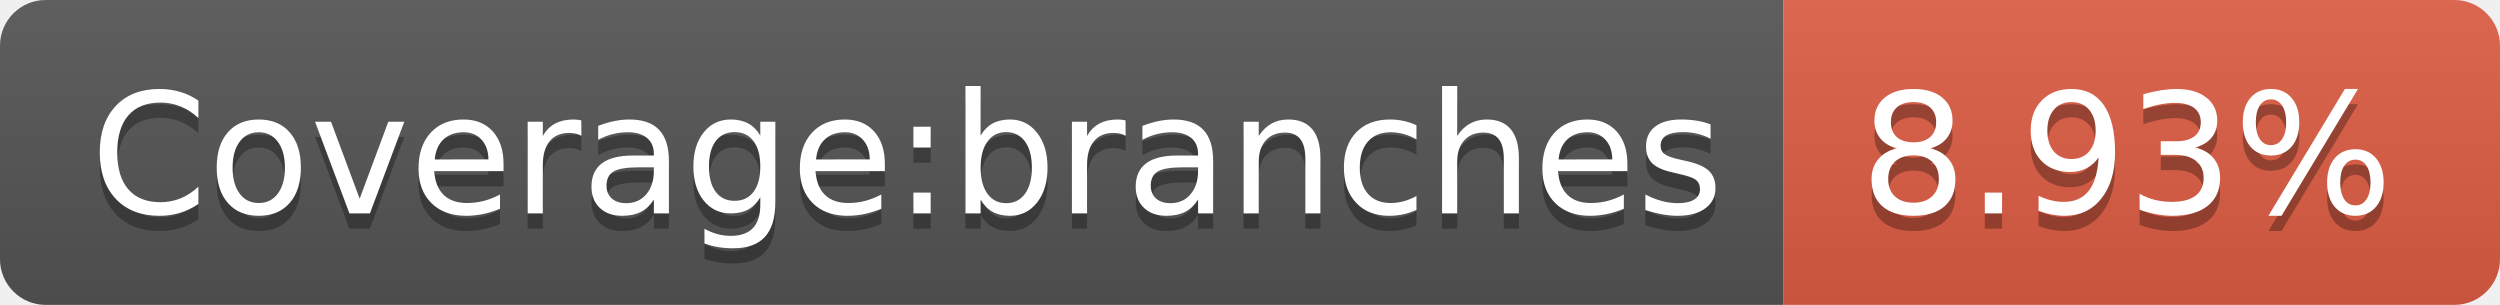
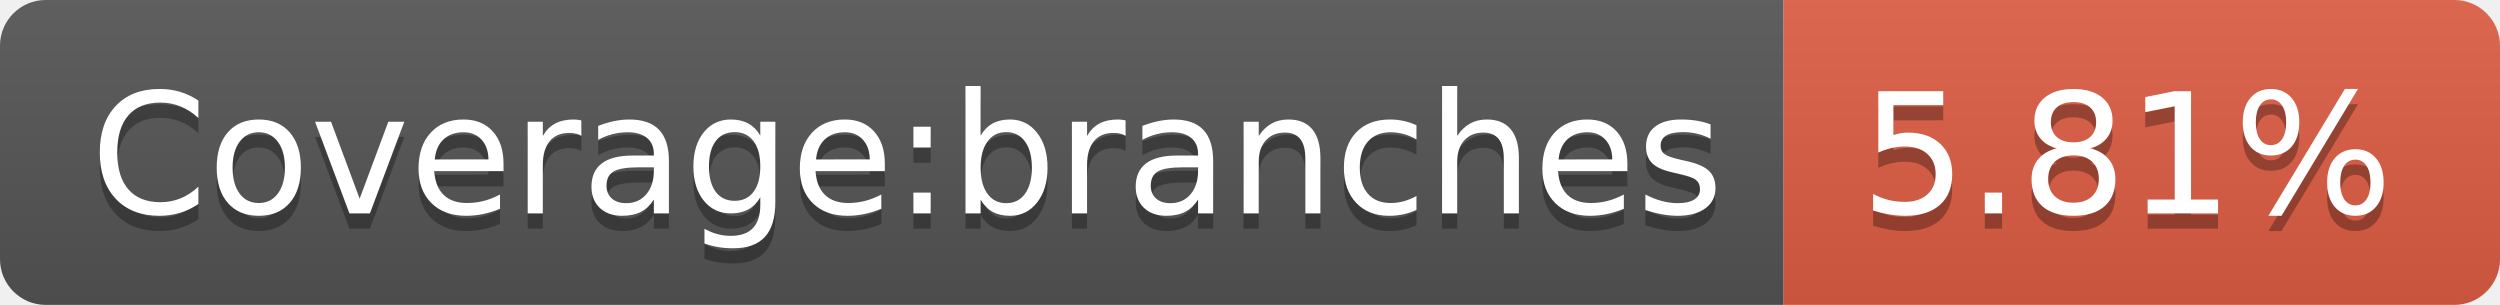
<svg xmlns="http://www.w3.org/2000/svg" width="164" height="20">
  <linearGradient id="s" x2="0" y2="100%">
    <stop offset="0" stop-color="#bbb" stop-opacity=".1" />
    <stop offset="1" stop-opacity=".1" />
  </linearGradient>
  <clipPath id="r">
    <rect width="164" height="20" rx="3" fill="#fff" />
  </clipPath>
  <g clip-path="url(#r)">
    <rect width="117" height="20" fill="#555" />
    <rect x="117" width="47" height="20" fill="#e05d44" />
    <rect width="164" height="20" fill="url(#s)" />
  </g>
  <g fill="#fff" text-anchor="middle" font-family="Verdana,Geneva,DejaVu Sans,sans-serif" text-rendering="geometricPrecision" font-size="110">
    <text x="595" y="150" fill="#010101" fill-opacity=".3" transform="scale(.1)" textLength="1070">Coverage:branches</text>
    <text x="595" y="140" transform="scale(.1)" textLength="1070">Coverage:branches</text>
-     <text x="1395" y="150" fill="#010101" fill-opacity=".3" transform="scale(.1)" textLength="370">8.93%</text>
-     <text x="1395" y="140" transform="scale(.1)" textLength="370">8.93%</text>
+     <text x="1395" y="150" fill="#010101" fill-opacity=".3" transform="scale(.1)" textLength="370">5.81%</text>
+     <text x="1395" y="140" transform="scale(.1)" textLength="370">5.81%</text>
  </g>
</svg>
